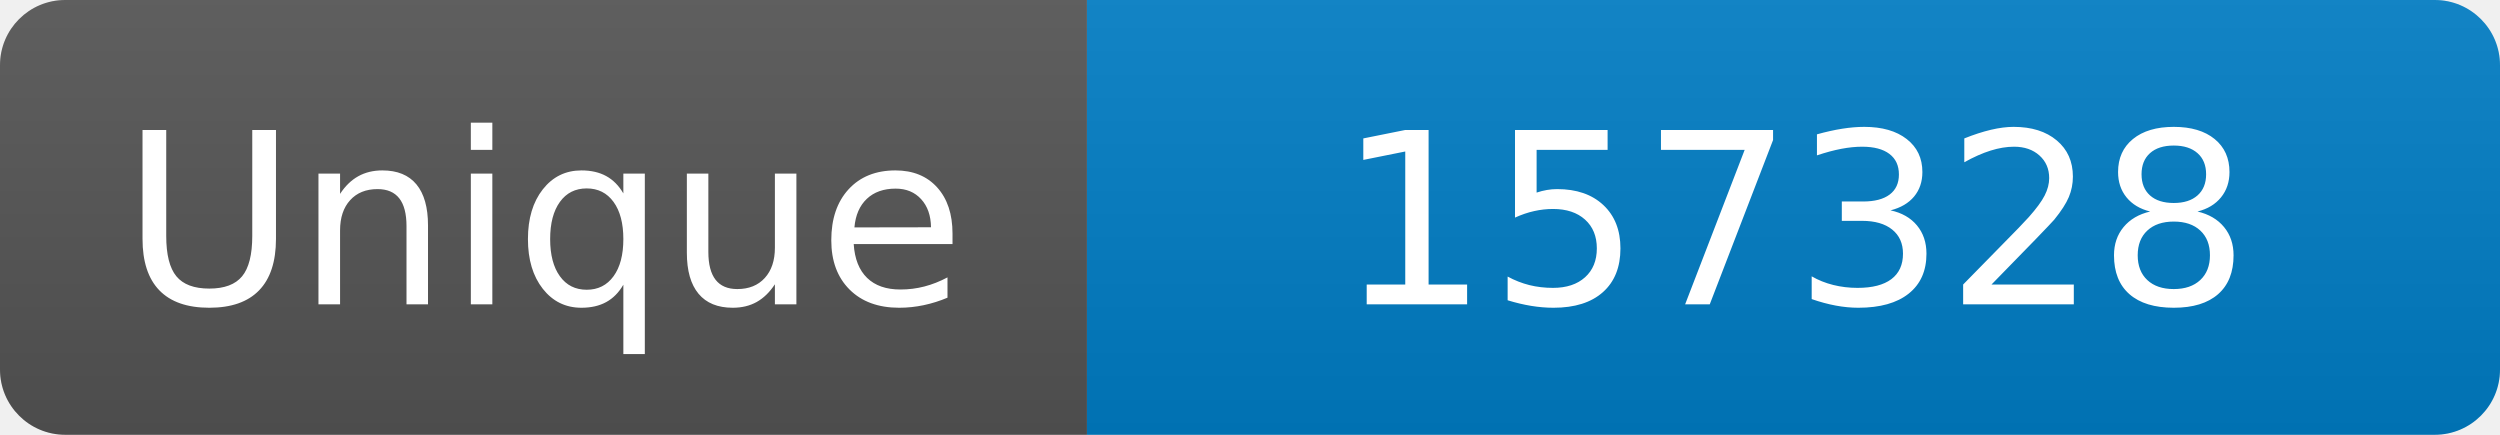
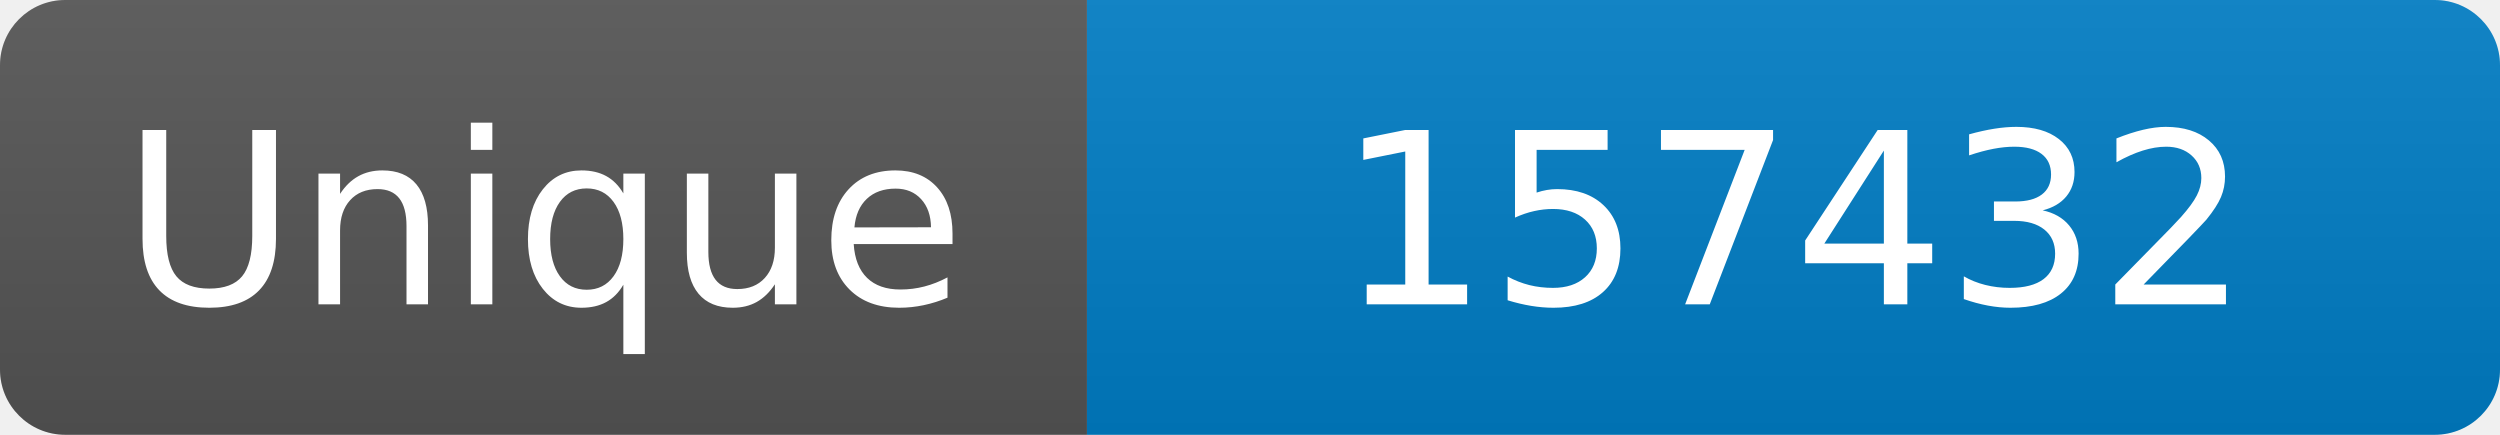
<svg xmlns="http://www.w3.org/2000/svg" width="115" height="20" role="img" aria-label="Maintained?: yes">
  <linearGradient id="s" x2="0" y2="100%">
    <stop offset="0" stop-color="#bbb" stop-opacity=".1" />
    <stop offset="1" stop-opacity=".1" />
  </linearGradient>
  <clipPath id="r">
    <rect width="115" height="20" rx="3" fill="#fff" />
  </clipPath>
  <g clip-path="url(#r)">
    <rect width="50" height="20" fill="#555" />
    <rect x="50" width="160" height="20" fill="#007ec6" />
    <rect width="115" height="20" fill="url(#s)" />
  </g>
  <g fill="#fff" text-anchor="middle" font-family="Verdana,Geneva,DejaVu Sans,sans-serif" font-size="110">
    <text x="250" y="140" transform="scale(.1)" fill="#fff">Unique</text>
-     <text x="825" y="140" transform="scale(.1)" fill="#fff">157328</text>
+     <text x="825" y="140" transform="scale(.1)" fill="#fff">157432</text>
  </g>
</svg>
